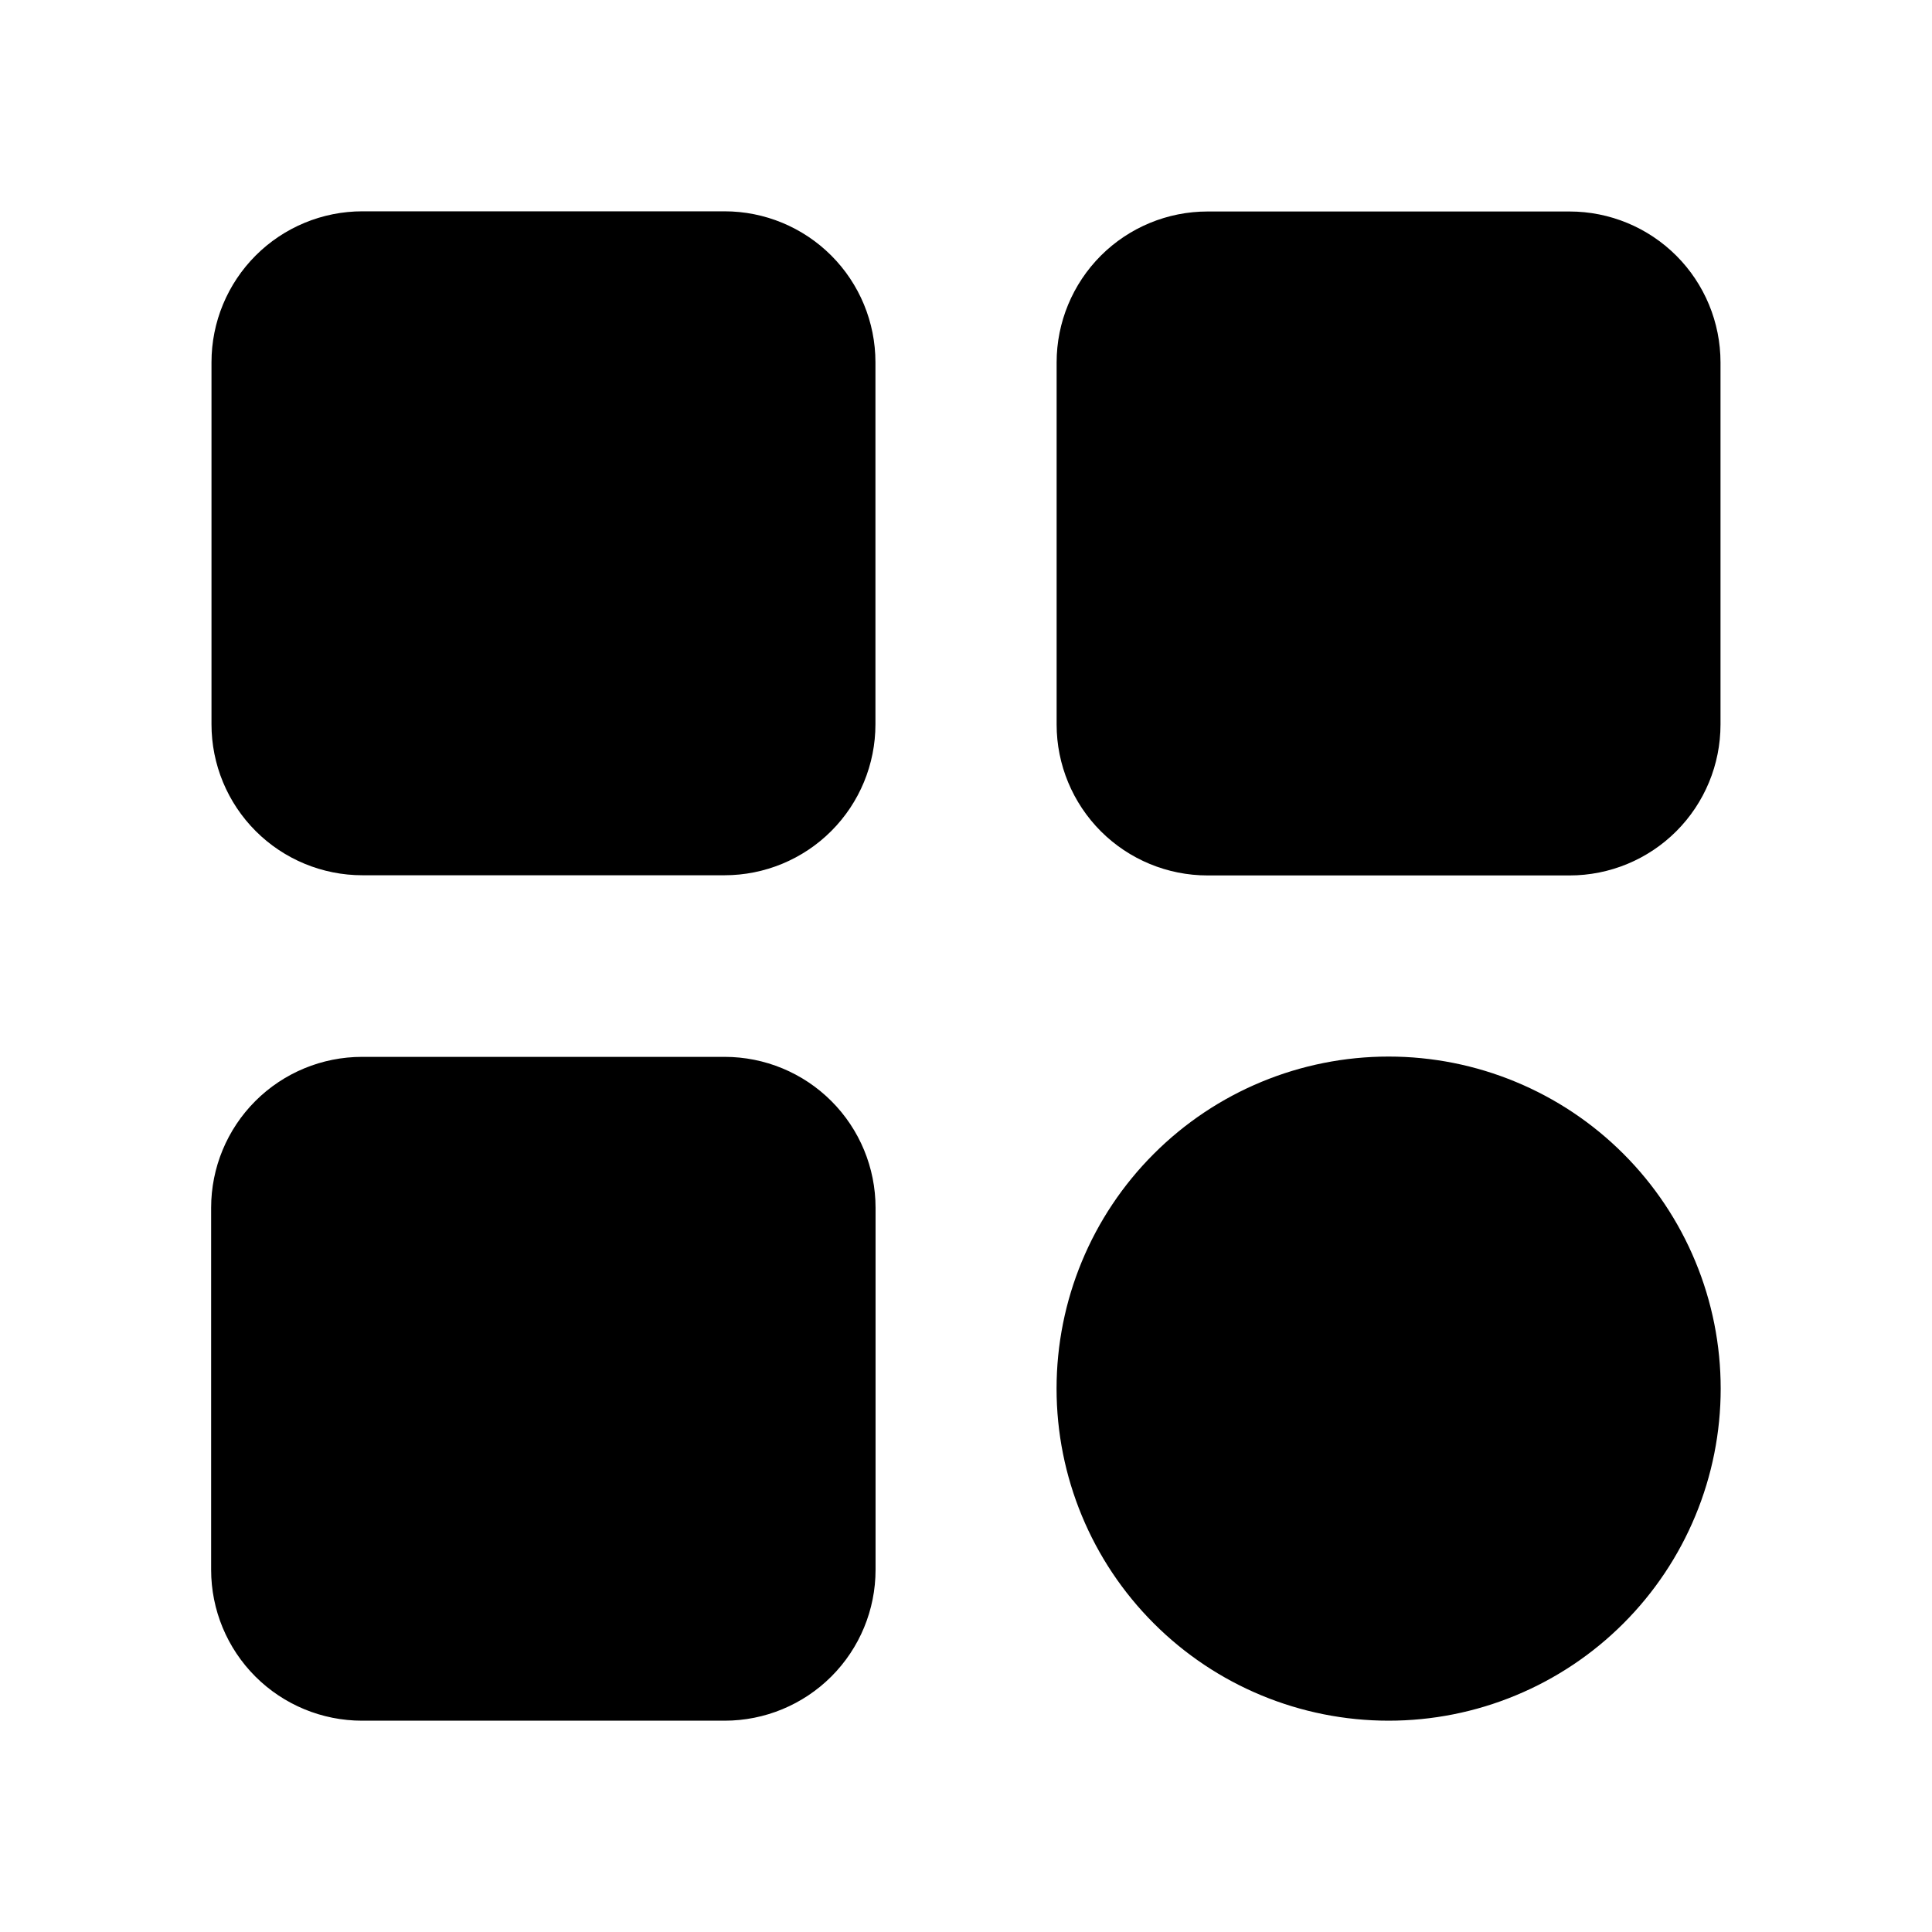
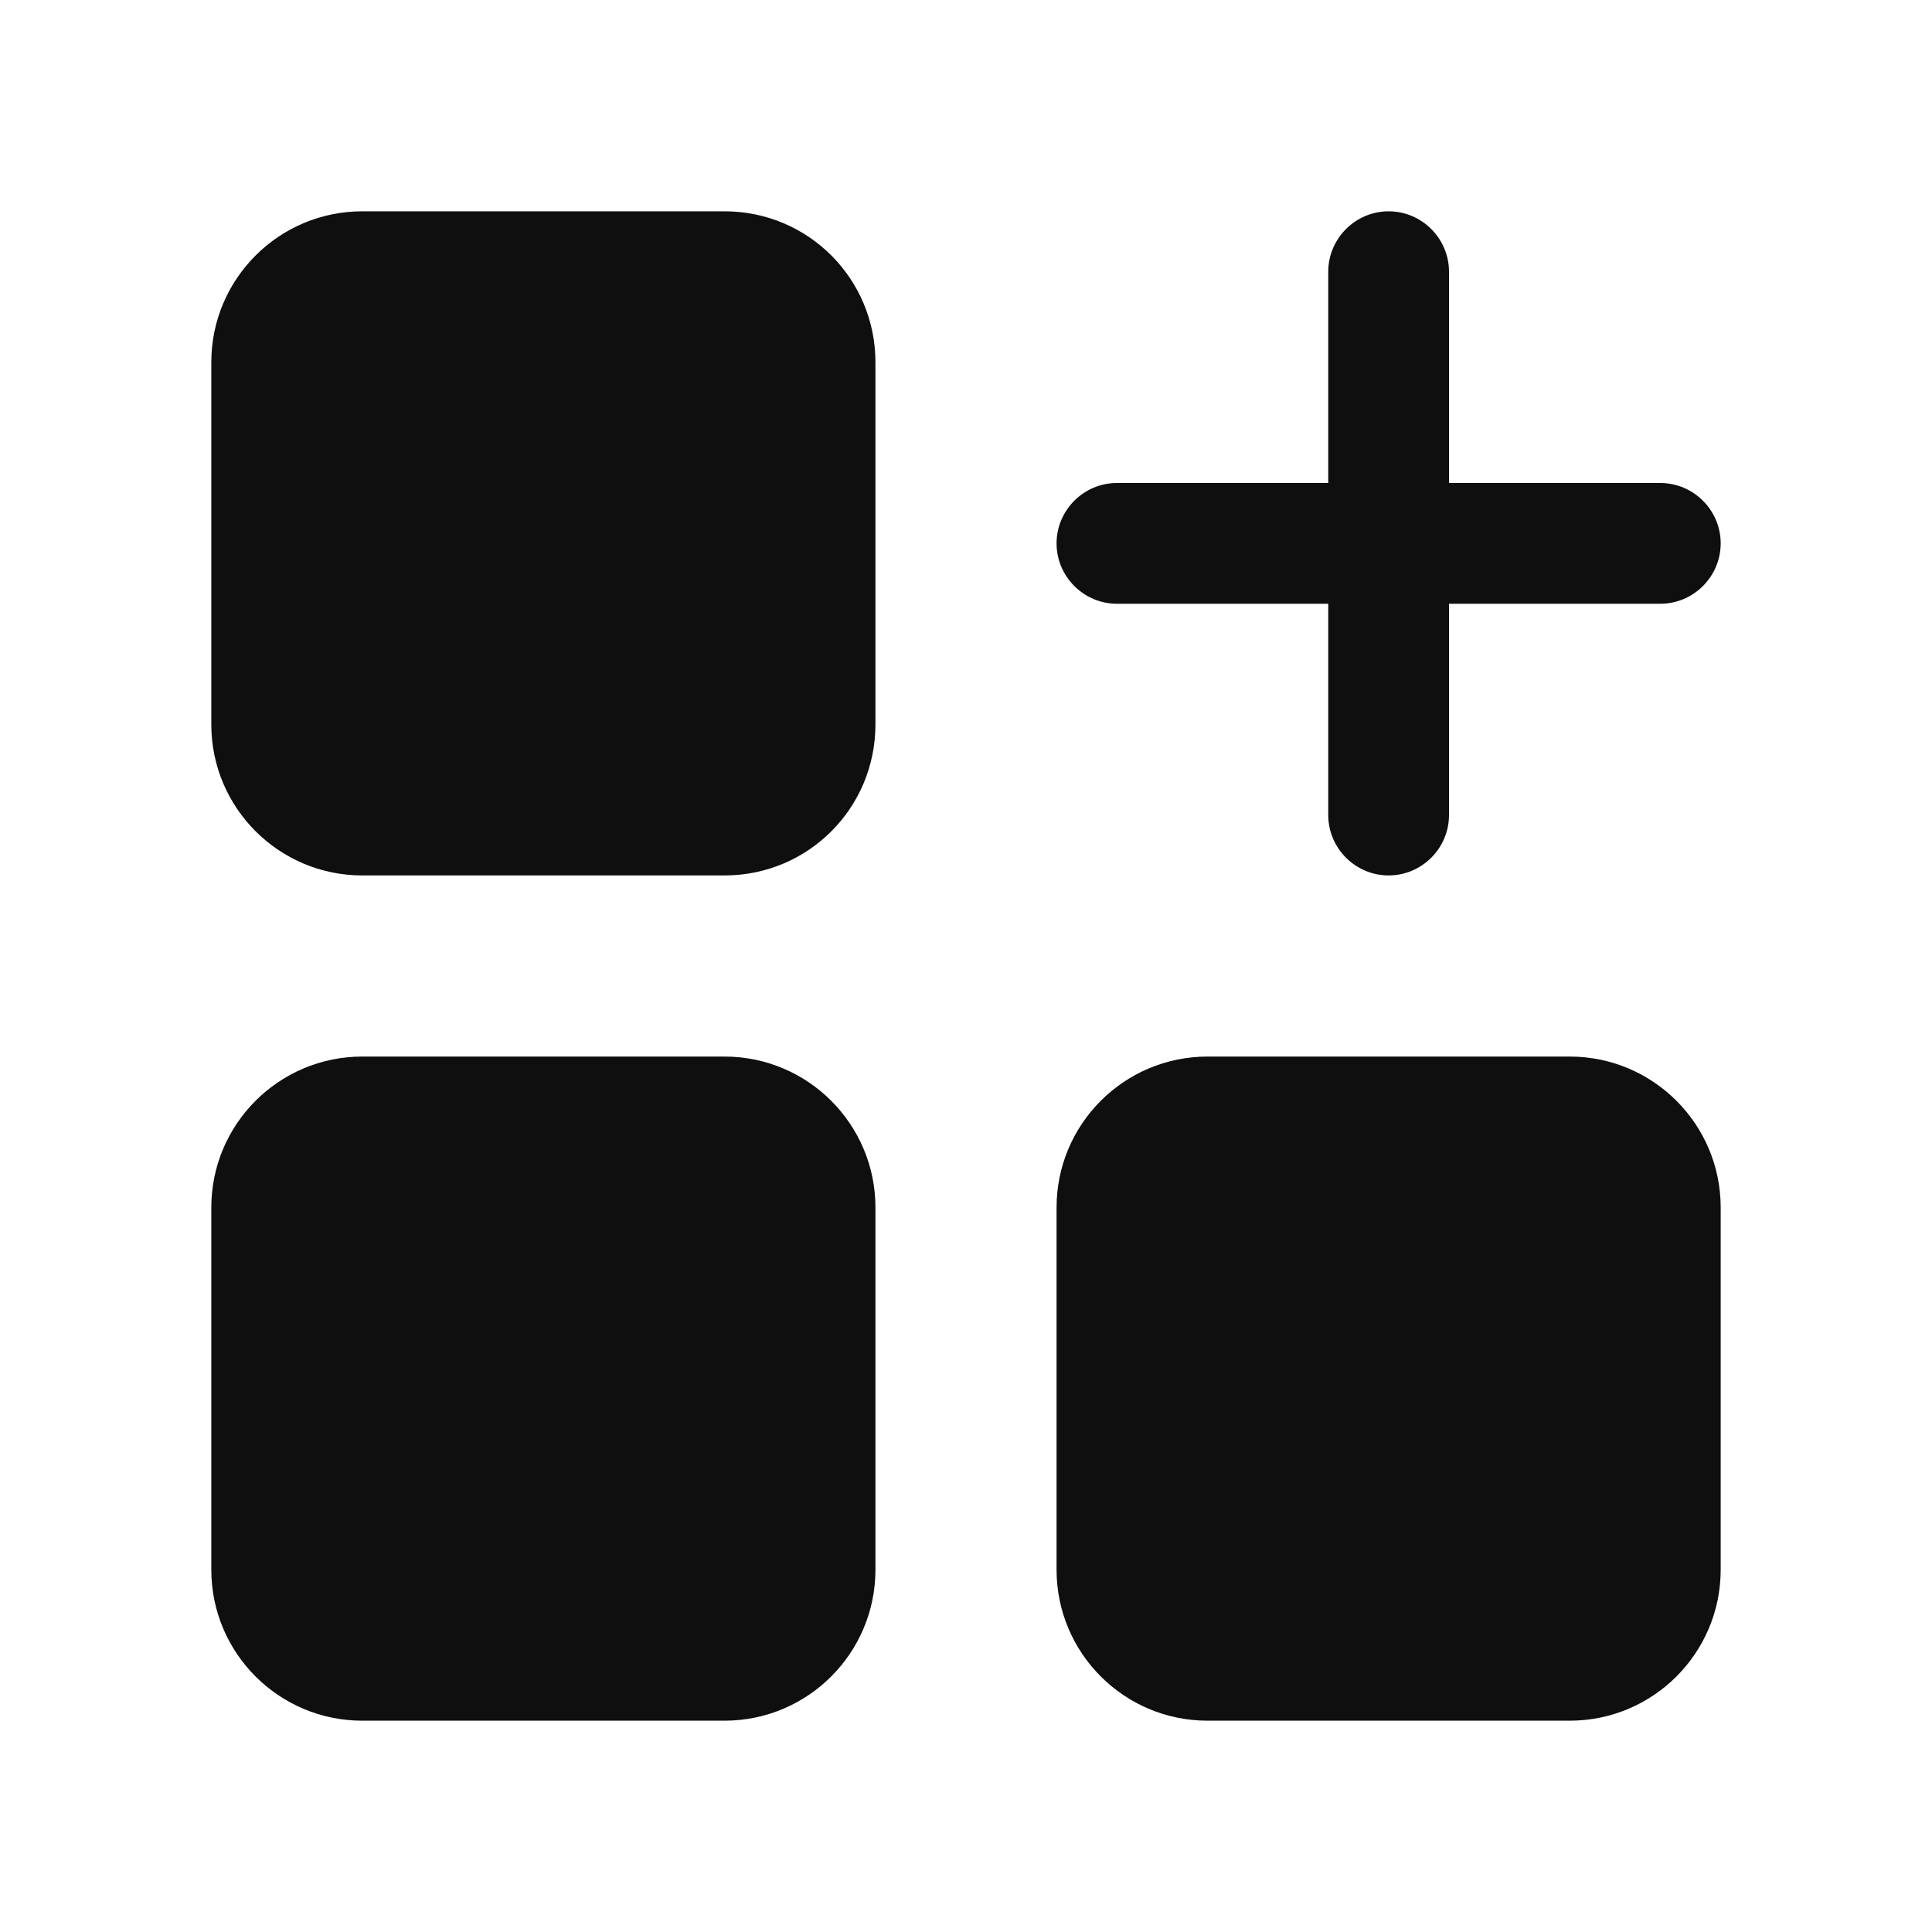
- <svg xmlns="http://www.w3.org/2000/svg" width="32" height="32" viewBox="0 0 32 32">
-   <path d="M12 3.5H6.003C5.34 3.5 4.704 3.763 4.235 4.232C3.766 4.701 3.503 5.337 3.503 6V11.997C3.503 12.66 3.766 13.296 4.235 13.765C4.704 14.234 5.34 14.497 6.003 14.497H12C12.663 14.497 13.299 14.234 13.768 13.765C14.237 13.296 14.5 12.66 14.5 11.997V6C14.5 5.337 14.237 4.701 13.768 4.232C13.299 3.763 12.663 3.5 12 3.5ZM25.997 3.503H20.001C19.338 3.503 18.702 3.766 18.233 4.235C17.765 4.704 17.501 5.34 17.501 6.003V12C17.501 12.663 17.765 13.299 18.233 13.768C18.702 14.237 19.338 14.5 20.001 14.5H25.997C26.66 14.5 27.296 14.237 27.765 13.768C28.234 13.299 28.497 12.663 28.497 12V6.003C28.497 5.34 28.234 4.704 27.765 4.235C27.296 3.766 26.66 3.503 25.997 3.503ZM23 28.5C23.722 28.5 24.438 28.358 25.105 28.081C25.772 27.805 26.378 27.4 26.889 26.889C27.4 26.378 27.805 25.772 28.081 25.105C28.358 24.438 28.5 23.722 28.5 23C28.5 22.278 28.358 21.562 28.081 20.895C27.805 20.228 27.4 19.622 26.889 19.111C26.378 18.6 25.772 18.195 25.105 17.919C24.438 17.642 23.722 17.5 23 17.5C21.541 17.5 20.142 18.079 19.111 19.111C18.079 20.142 17.5 21.541 17.5 23C17.5 24.459 18.079 25.858 19.111 26.889C20.142 27.921 21.541 28.5 23 28.5ZM12 17.505H5.997C5.334 17.505 4.698 17.768 4.229 18.237C3.76 18.706 3.497 19.342 3.497 20.005V26C3.497 26.663 3.76 27.299 4.229 27.768C4.698 28.237 5.334 28.5 5.997 28.5H12.002C12.665 28.5 13.301 28.237 13.77 27.768C14.239 27.299 14.502 26.663 14.502 26V20.005C14.502 19.342 14.239 18.706 13.77 18.237C13.301 17.768 12.665 17.505 12.002 17.505H12Z" />
+ <svg xmlns="http://www.w3.org/2000/svg" width="32" height="32" fill="none">
+   <path d="M12 28.5H6c-1.38 0-2.5-1.12-2.5-2.5v-6c0-1.38 1.12-2.5 2.5-2.5h6c1.38 0 2.5 1.12 2.5 2.5v6c0 1.38-1.12 2.5-2.5 2.5zM26 28.5h-6c-1.38 0-2.5-1.12-2.5-2.5v-6c0-1.38 1.12-2.5 2.5-2.5h6c1.38 0 2.5 1.12 2.5 2.5v6c0 1.38-1.12 2.5-2.5 2.5zM12 14.5H6c-1.38 0-2.5-1.12-2.5-2.5V6c0-1.38 1.12-2.5 2.5-2.5h6c1.39 0 2.5 1.12 2.5 2.5v6c0 1.38-1.11 2.5-2.5 2.5zM22 4.5V8h-3.5c-.55 0-1 .45-1 1s.45 1 1 1H22v3.5c0 .55.45 1 1 1s1-.45 1-1V10h3.5c.55 0 1-.45 1-1s-.45-1-1-1H24V4.5c0-.55-.45-1-1-1s-1 .45-1 1z" fill="#0F0F0F" />
</svg>
